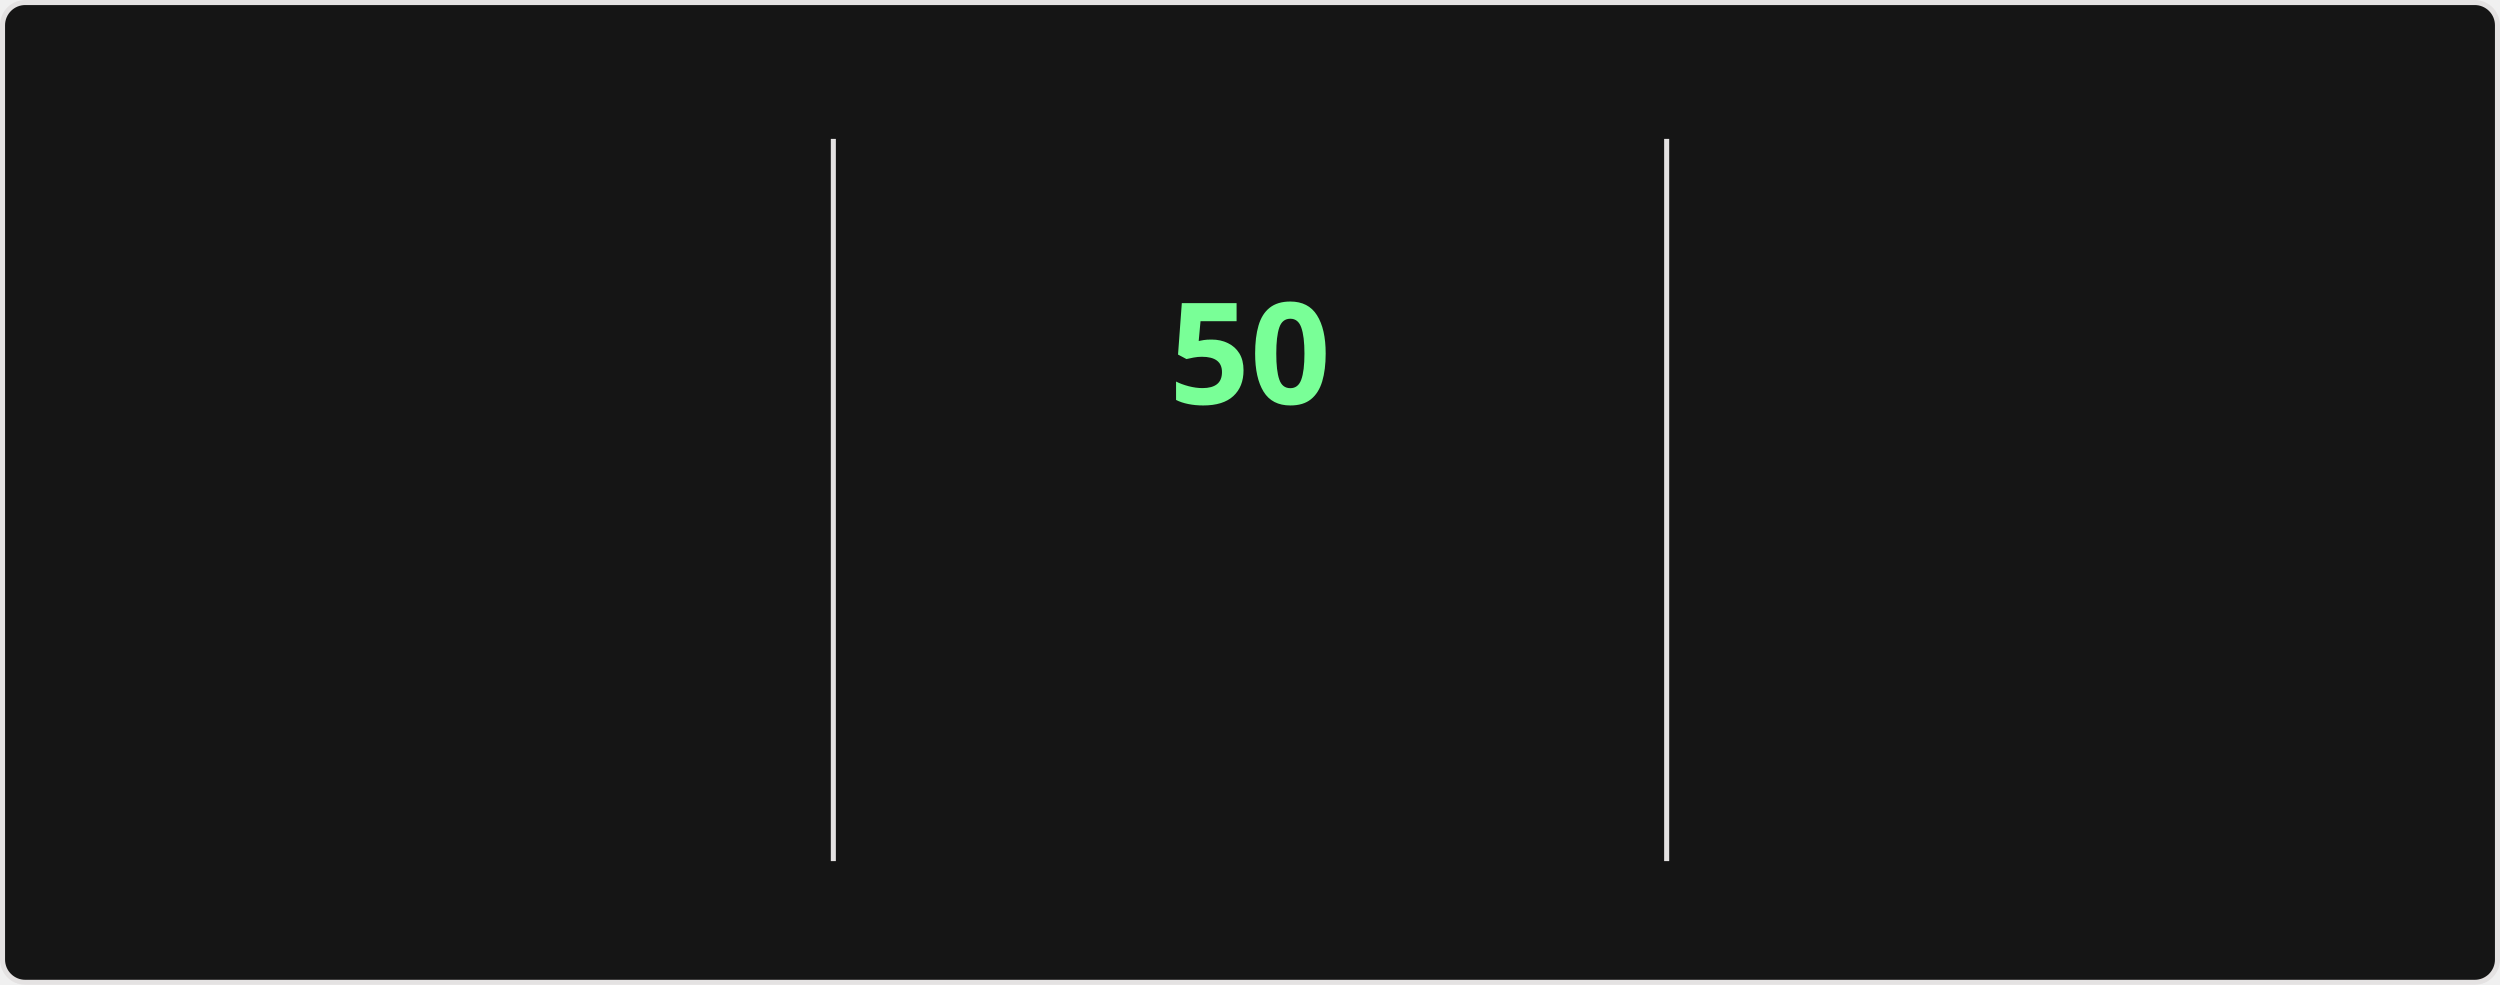
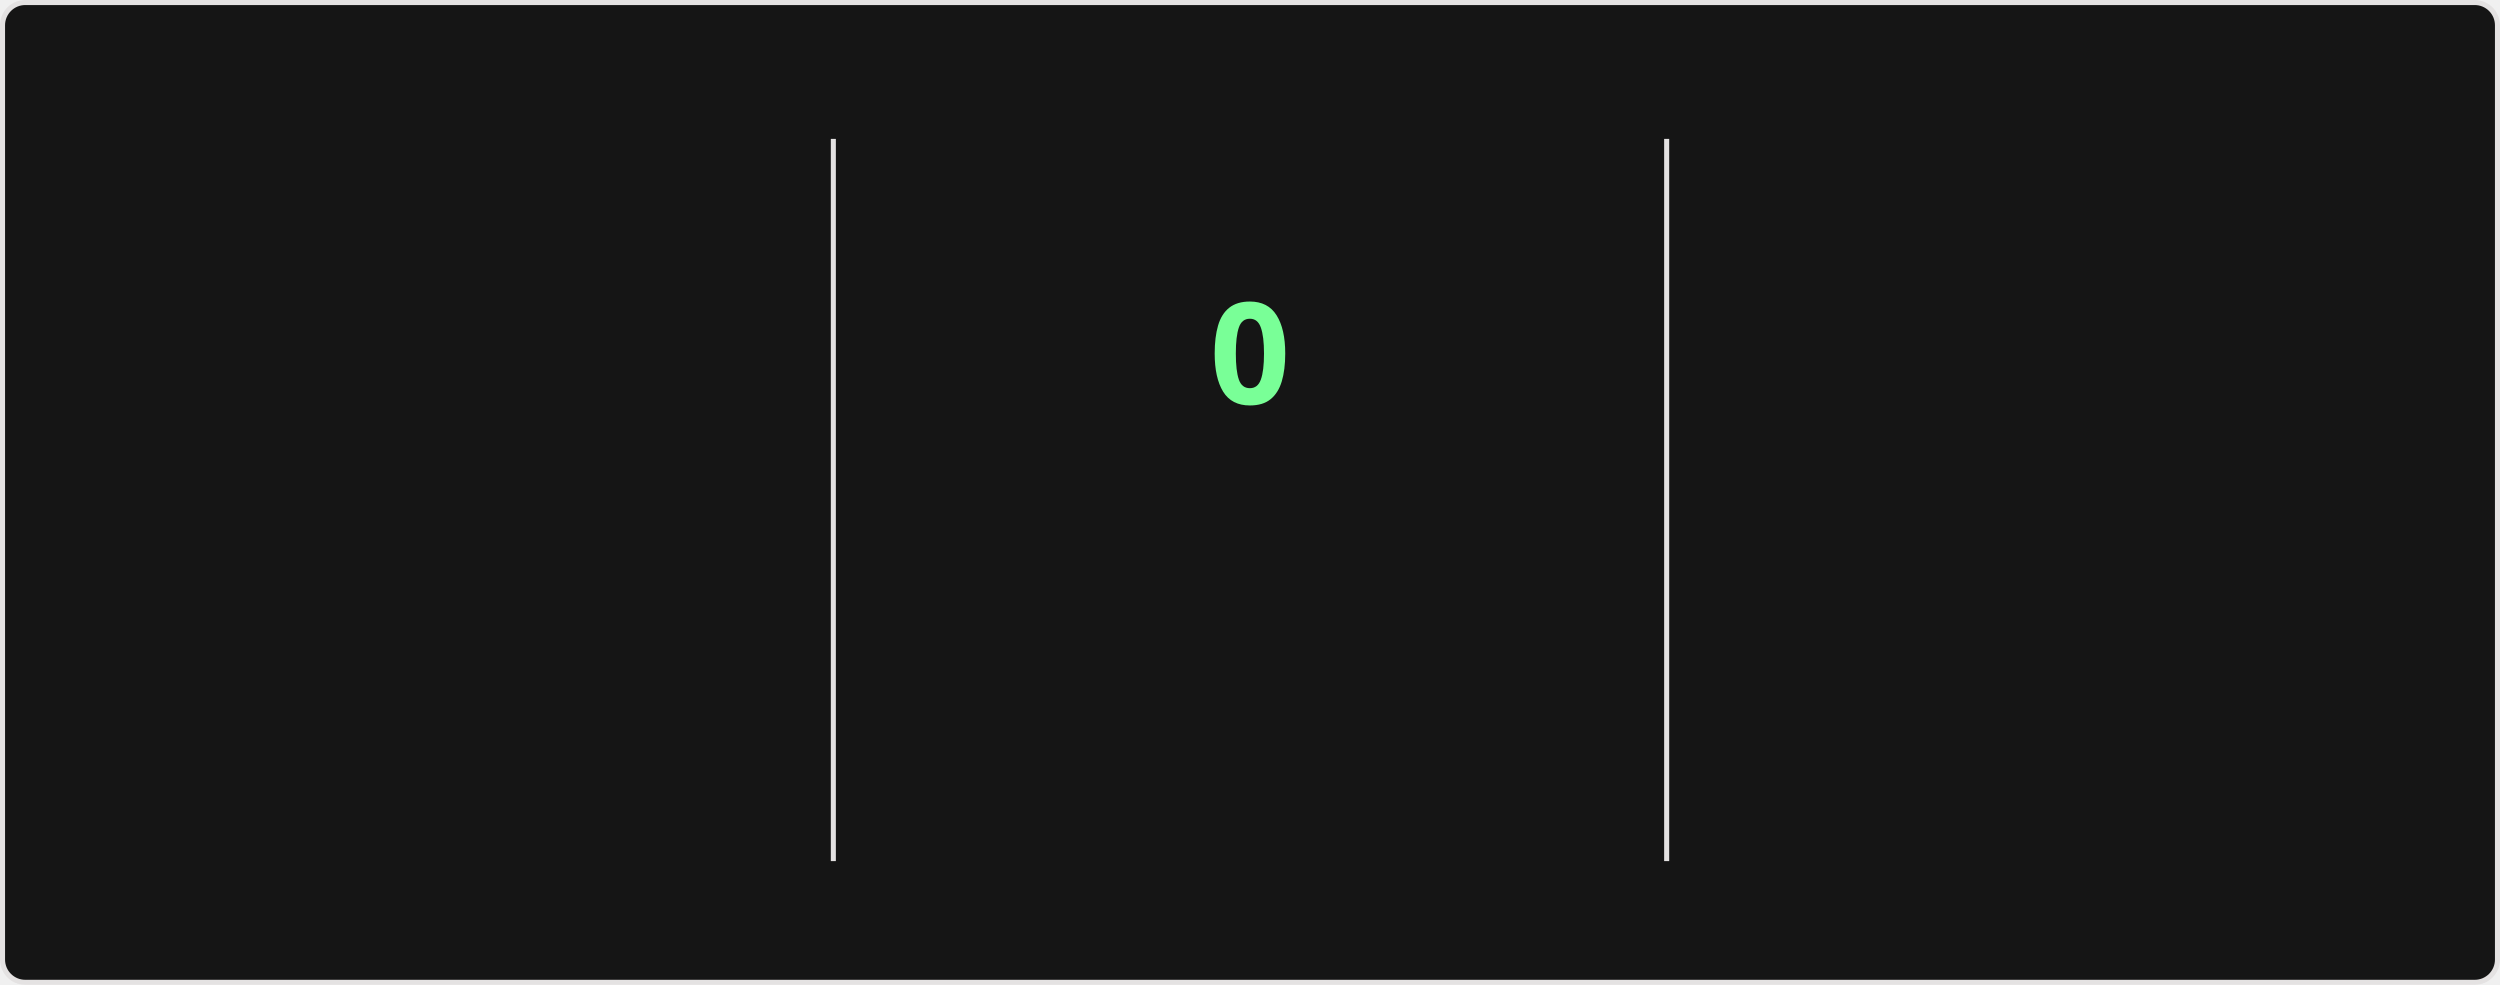
<svg xmlns="http://www.w3.org/2000/svg" style="isolation: isolate" viewBox="0 0 495 195" width="495px" height="195px" direction="ltr">
  <style>
    @keyframes currstreak {
      0% { font-size: 3px; opacity: 0.2; }
      80% { font-size: 34px; opacity: 1; }
      100% { font-size: 28px; opacity: 1; }
    }
    @keyframes fadein {
      0% { opacity: 0; }
      100% { opacity: 1; }
    }
    .big-number {
      font-family: "Segoe UI", Ubuntu, sans-serif;
      font-weight: 700;
      font-size: 28px;
      fill: #fff;
    }
    .label {
      font-family: "Segoe UI", Ubuntu, sans-serif;
      font-weight: 400;
      font-size: 14px;
      fill: #fff;
    }
    .range-text {
      font-family: "Segoe UI", Ubuntu, sans-serif;
      font-weight: 400;
      font-size: 12px;
      fill: #9f9f9f;
    }
    .current-streak-num {
      font-family: "Segoe UI", Ubuntu, sans-serif;
      font-weight: 700;
      font-size: 28px;
      fill: #79ff97;
    }</style>
  <defs>
    <clipPath id="outer_rectangle">
      <rect width="495" height="195" rx="4.5" />
    </clipPath>
    <mask id="mask_out_ring_behind_fire">
      <rect width="495" height="195" fill="white" />
      <ellipse id="mask-ellipse" cx="247.5" cy="32" rx="13" ry="18" fill="black" />
    </mask>
  </defs>
  <g clip-path="url(#outer_rectangle)">
    <g style="isolation: isolate">
      <rect fill="#151515" rx="4.5" x="0.5" y="0.5" width="494" height="194" stroke="#e4e2e2" />
    </g>
    <g style="isolation: isolate">
      <line x1="165" y1="28" x2="165" y2="170" vector-effect="non-scaling-stroke" stroke-width="1" stroke="#e4e2e2" stroke-linejoin="miter" stroke-linecap="square" stroke-miterlimit="3" />
      <line x1="330" y1="28" x2="330" y2="170" vector-effect="non-scaling-stroke" stroke-width="1" stroke="#e4e2e2" stroke-linejoin="miter" stroke-linecap="square" stroke-miterlimit="3" />
    </g>
    <g style="isolation: isolate">
      <g transform="translate(82.5, 48)">
        <text x="0" y="32" stroke-width="0" text-anchor="middle" class="big-number" style="opacity: 0; animation: fadein 0.5s linear forwards 0.6s">
            6.3K
          </text>
      </g>
      <g transform="translate(82.5, 84)">
        <text x="0" y="32" stroke-width="0" text-anchor="middle" class="label" style="opacity: 0; animation: fadein 0.5s linear forwards 0.7s">
            Total Contributions
          </text>
      </g>
      <g transform="translate(82.5, 114)">
        <text x="0" y="32" stroke-width="0" text-anchor="middle" class="range-text" style="opacity: 0; animation: fadein 0.5s linear forwards 0.8s">
            Aug 31 - Present
          </text>
      </g>
    </g>
    <g style="isolation: isolate">
      <g mask="url(#mask_out_ring_behind_fire)">
        <circle cx="247.5" cy="71" r="40" fill="none" stroke="#fff" stroke-width="5" style="opacity: 0; animation: fadein 0.5s linear forwards 0.4s" />
      </g>
      <g transform="translate(247.5, 19.5)" stroke-opacity="0" style="opacity: 0; animation: fadein 0.5s linear forwards 0.6s">
        <path d="M -12 -0.5 L 15 -0.5 L 15 23.5 L -12 23.5 L -12 -0.5 Z" fill="none" />
        <path d="M 1.5 0.67 C 1.5 0.67 2.24 3.32 2.24 5.47 C 2.24 7.53 0.89 9.2 -1.17 9.2 C -3.23 9.2 -4.79 7.53 -4.79 5.47 L -4.76 5.11 C -6.78 7.51 -8 10.62 -8 13.99 C -8 18.41 -4.42 22 0 22 C 4.42 22 8 18.41 8 13.99 C 8 8.6 5.41 3.79 1.5 0.67 Z M -0.29 19 C -2.07 19 -3.51 17.6 -3.51 15.86 C -3.51 14.24 -2.46 13.1 -0.7 12.74 C 1.07 12.38 2.9 11.53 3.92 10.16 C 4.31 11.45 4.51 12.81 4.51 14.2 C 4.51 16.85 2.36 19 -0.29 19 Z" fill="#fff" stroke-opacity="0" />
      </g>
      <g transform="translate(247.5, 48)">
        <text x="0" y="32" stroke-width="0" text-anchor="middle" class="current-streak-num" style="animation: currstreak 0.6s linear forwards">
-             50
+             0
          </text>
      </g>
      <g transform="translate(247.5, 108)">
        <text x="0" y="32" stroke-width="0" text-anchor="middle" class="label" style="opacity: 0; animation: fadein 0.5s linear forwards 0.9s">
            Current Streak
          </text>
      </g>
      <g transform="translate(247.5, 145)">
        <text x="0" y="21" stroke-width="0" text-anchor="middle" class="range-text" style="opacity: 0; animation: fadein 0.5s linear forwards 0.9s">
-             Jul 12 - Aug 30
+             0 days
          </text>
      </g>
    </g>
    <g style="isolation: isolate">
      <g transform="translate(412.5, 48)">
        <text x="0" y="32" stroke-width="0" text-anchor="middle" class="big-number" style="opacity: 0; animation: fadein 0.5s linear forwards 1.2s">
            50
          </text>
      </g>
      <g transform="translate(412.5, 84)">
        <text x="0" y="32" stroke-width="0" text-anchor="middle" class="label" style="opacity: 0; animation: fadein 0.5s linear forwards 1.3s">
            Longest Streak
          </text>
      </g>
      <g transform="translate(412.5, 114)">
        <text x="0" y="32" stroke-width="0" text-anchor="middle" class="range-text" style="opacity: 0; animation: fadein 0.5s linear forwards 1.4s">
            Jul 12 - Aug 30
          </text>
      </g>
    </g>
  </g>
</svg>
